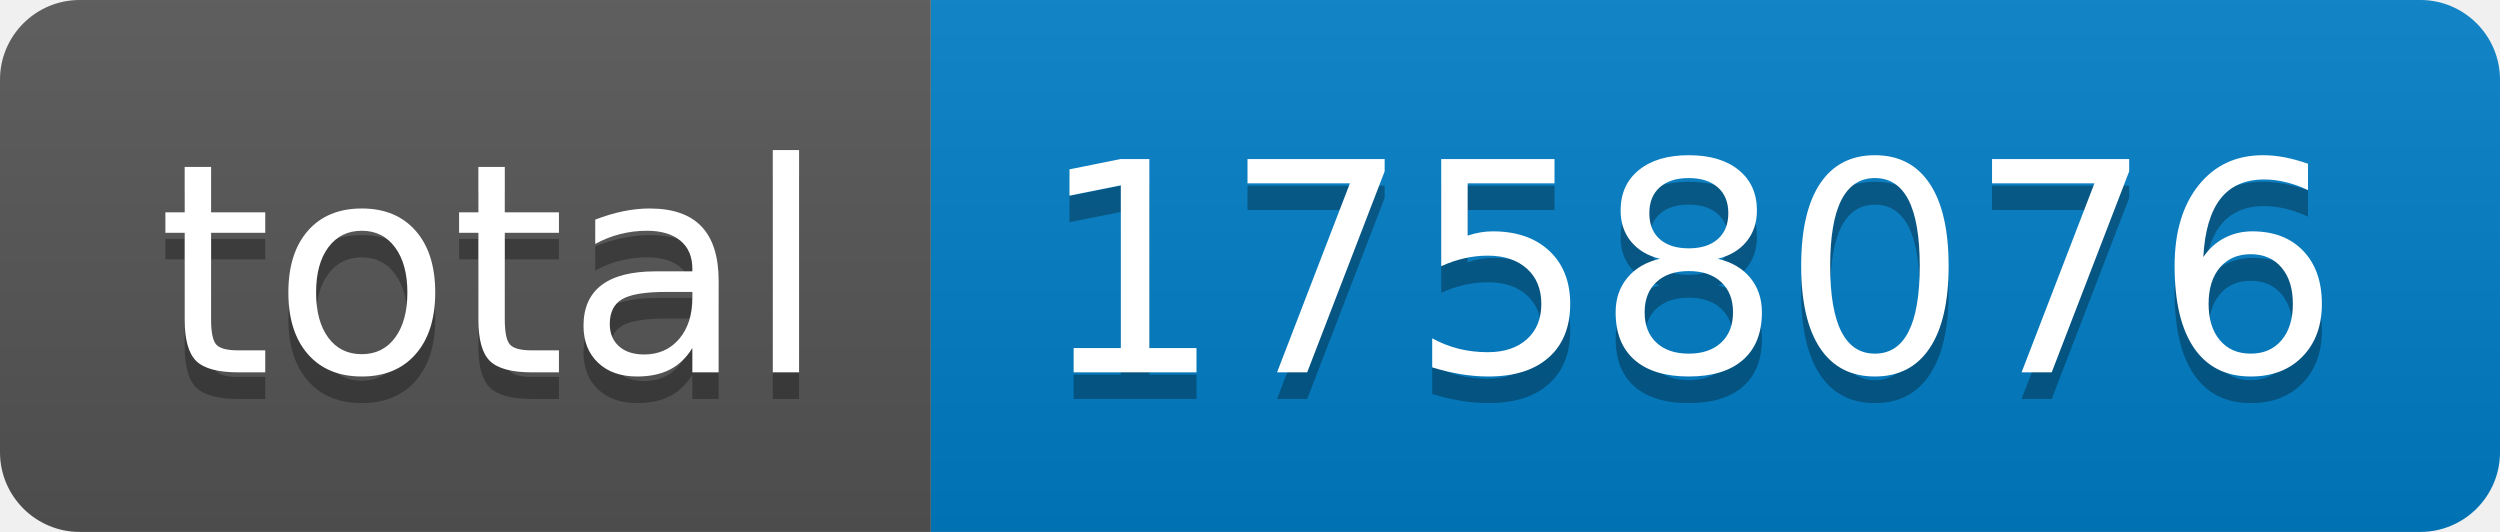
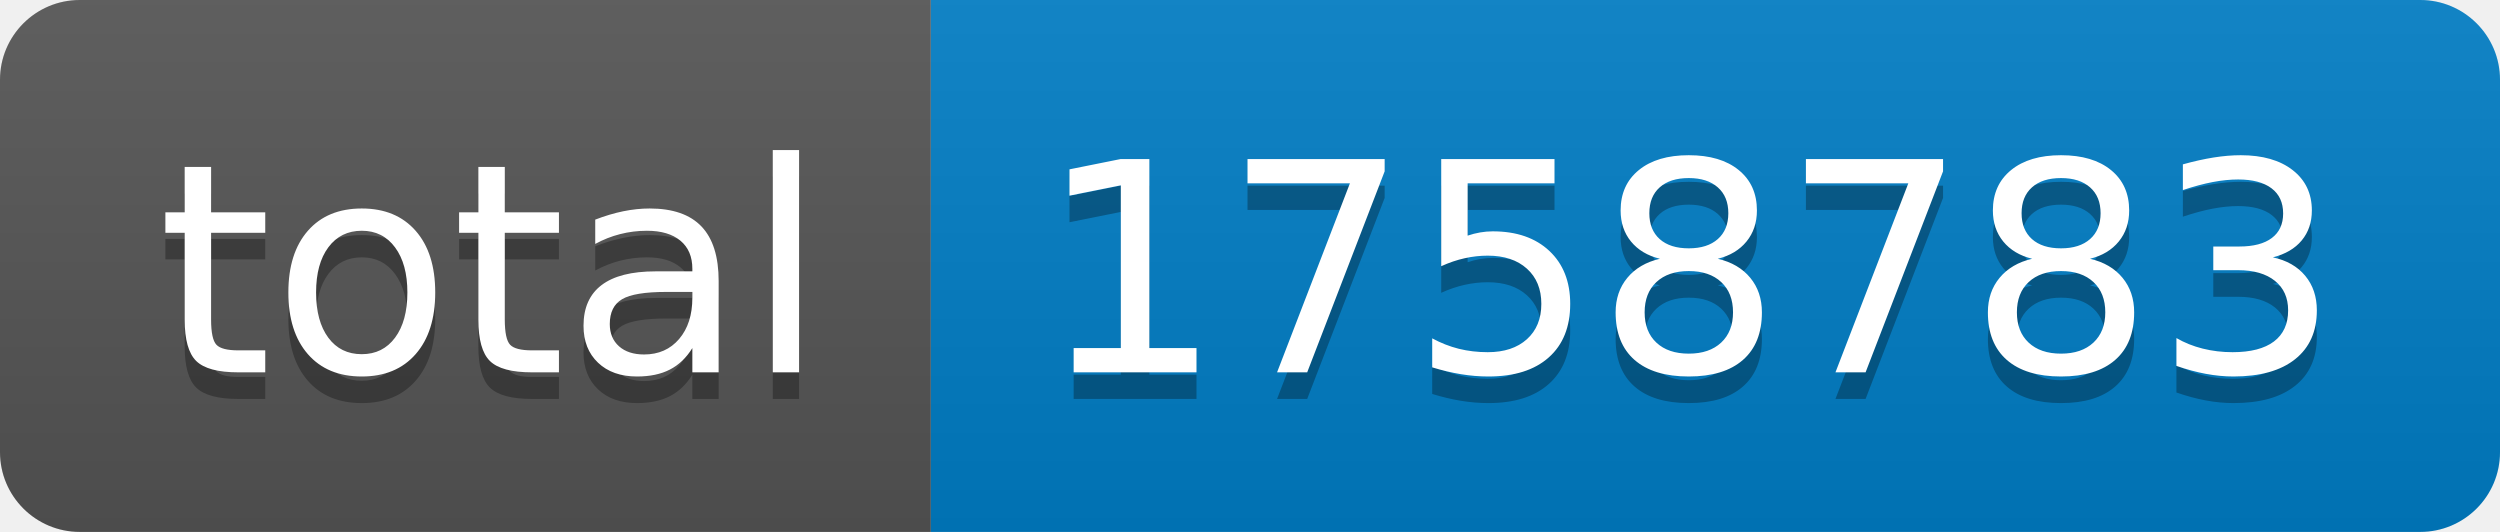
- <svg xmlns="http://www.w3.org/2000/svg" width="94" height="20" role="img" aria-label="total: 1758076">
+ <svg xmlns="http://www.w3.org/2000/svg" width="94" height="20" role="img" aria-label="total: 1758783">
  <linearGradient id="s" x2="0" y2="100%">
    <stop offset="0" stop-color="#bbb" stop-opacity=".1" />
    <stop offset="1" stop-opacity=".1" />
  </linearGradient>
  <clipPath id="r">
    <rect width="94" height="20" rx="3" fill="#fff" />
  </clipPath>
  <g clip-path="url(#r)">
    <rect width="35" height="20" fill="#555" />
    <rect x="35" width="59" height="20" fill="#007ec6" />
    <rect width="94" height="20" fill="url(#s)" />
  </g>
  <g fill="#fff" text-anchor="middle" font-family="Verdana,Geneva,DejaVu Sans,sans-serif" text-rendering="geometricPrecision" font-size="110">
    <text aria-hidden="true" x="185" y="150" fill="#010101" fill-opacity=".3" transform="scale(.1)" textLength="250">total</text>
    <text x="185" y="140" transform="scale(.1)" fill="#fff" textLength="250">total</text>
-     <text aria-hidden="true" x="635" y="150" fill="#010101" fill-opacity=".3" transform="scale(.1)" textLength="490">1758076</text>
-     <text x="635" y="140" transform="scale(.1)" fill="#fff" textLength="490">1758076</text>
+     <text aria-hidden="true" x="635" y="150" fill="#010101" fill-opacity=".3" transform="scale(.1)" textLength="490">1758783</text>
+     <text x="635" y="140" transform="scale(.1)" fill="#fff" textLength="490">1758783</text>
  </g>
</svg>
